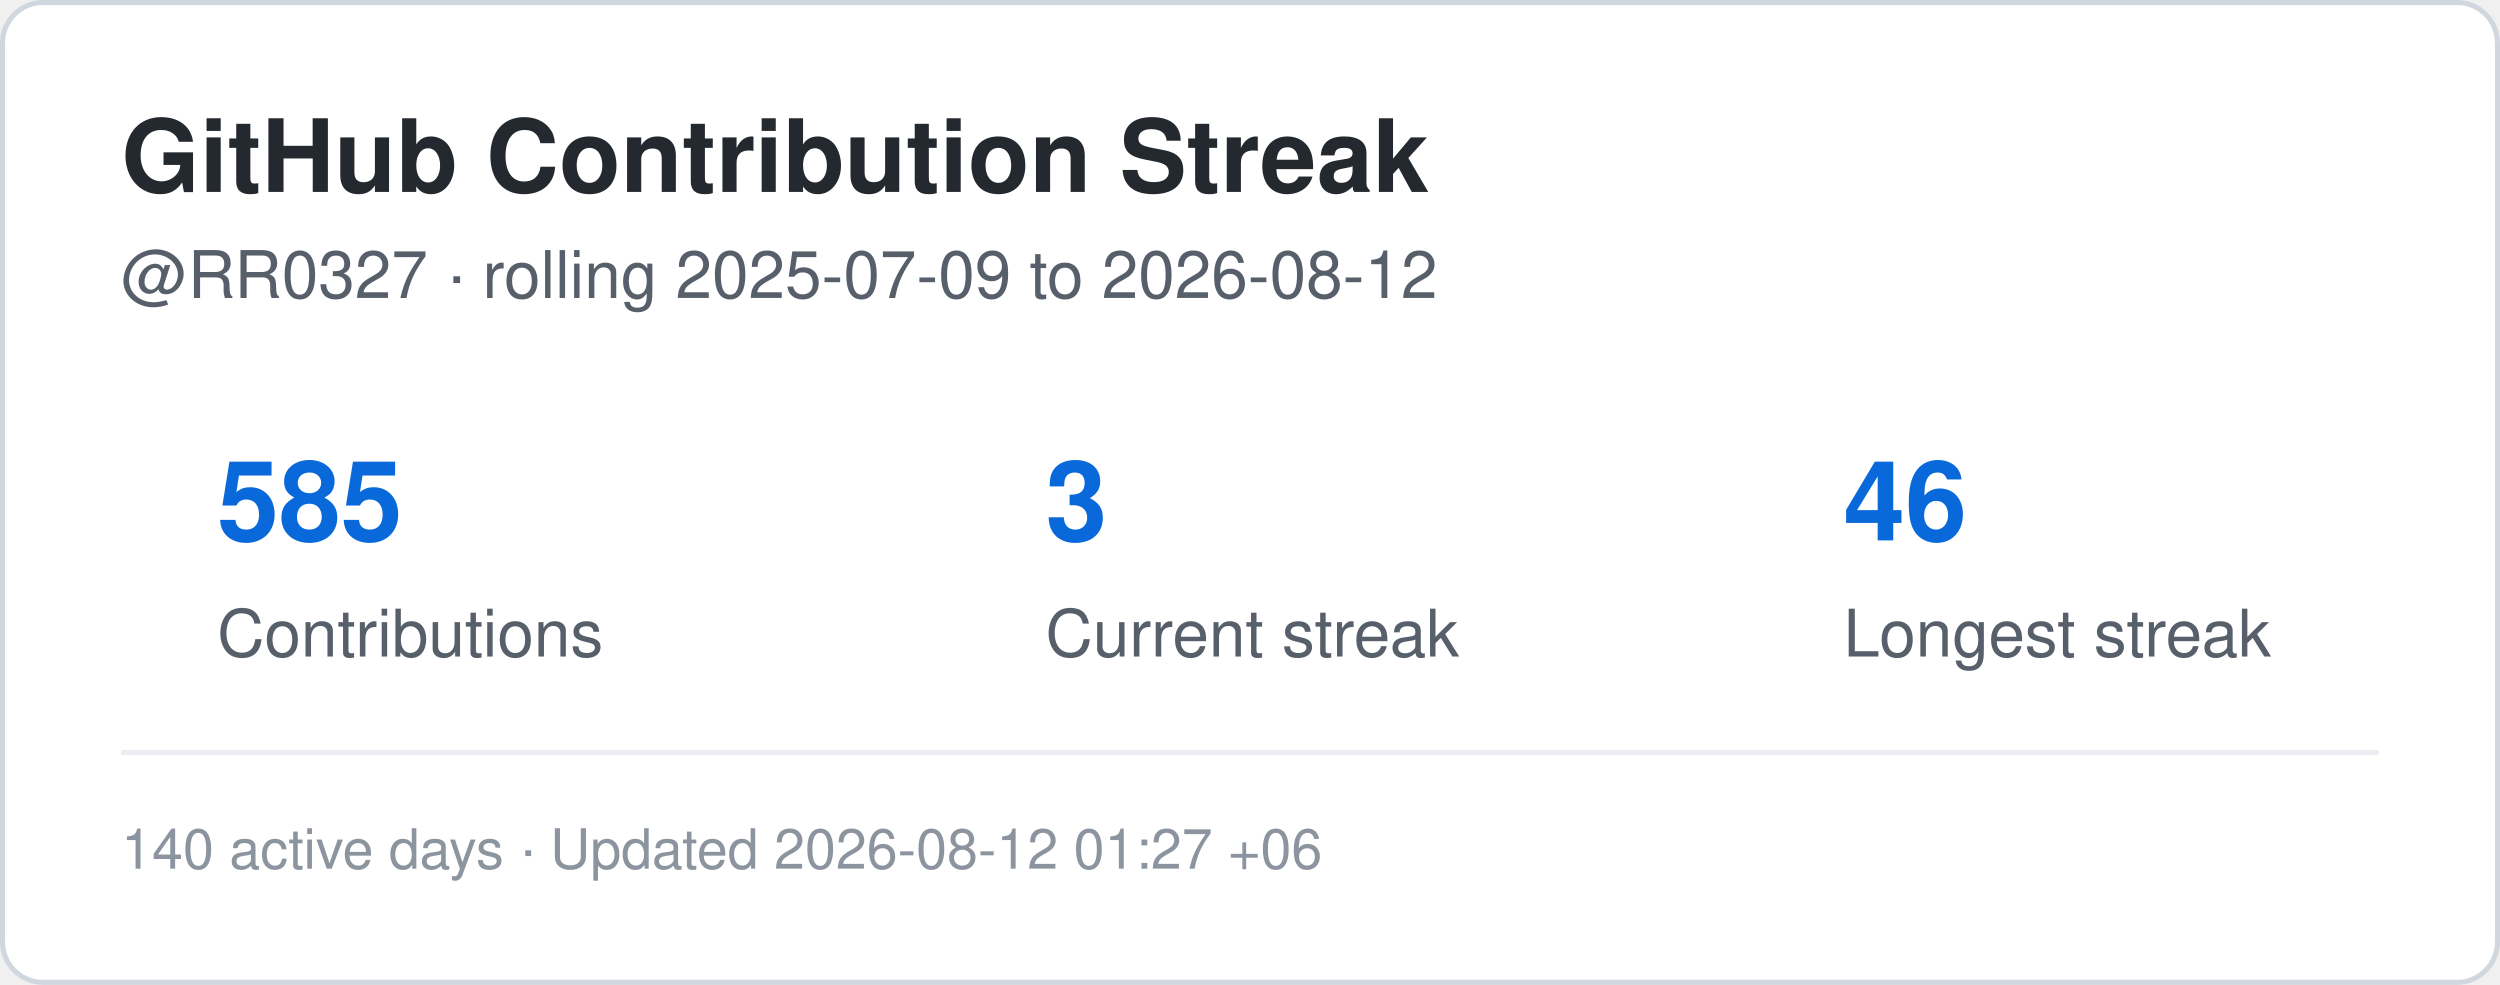
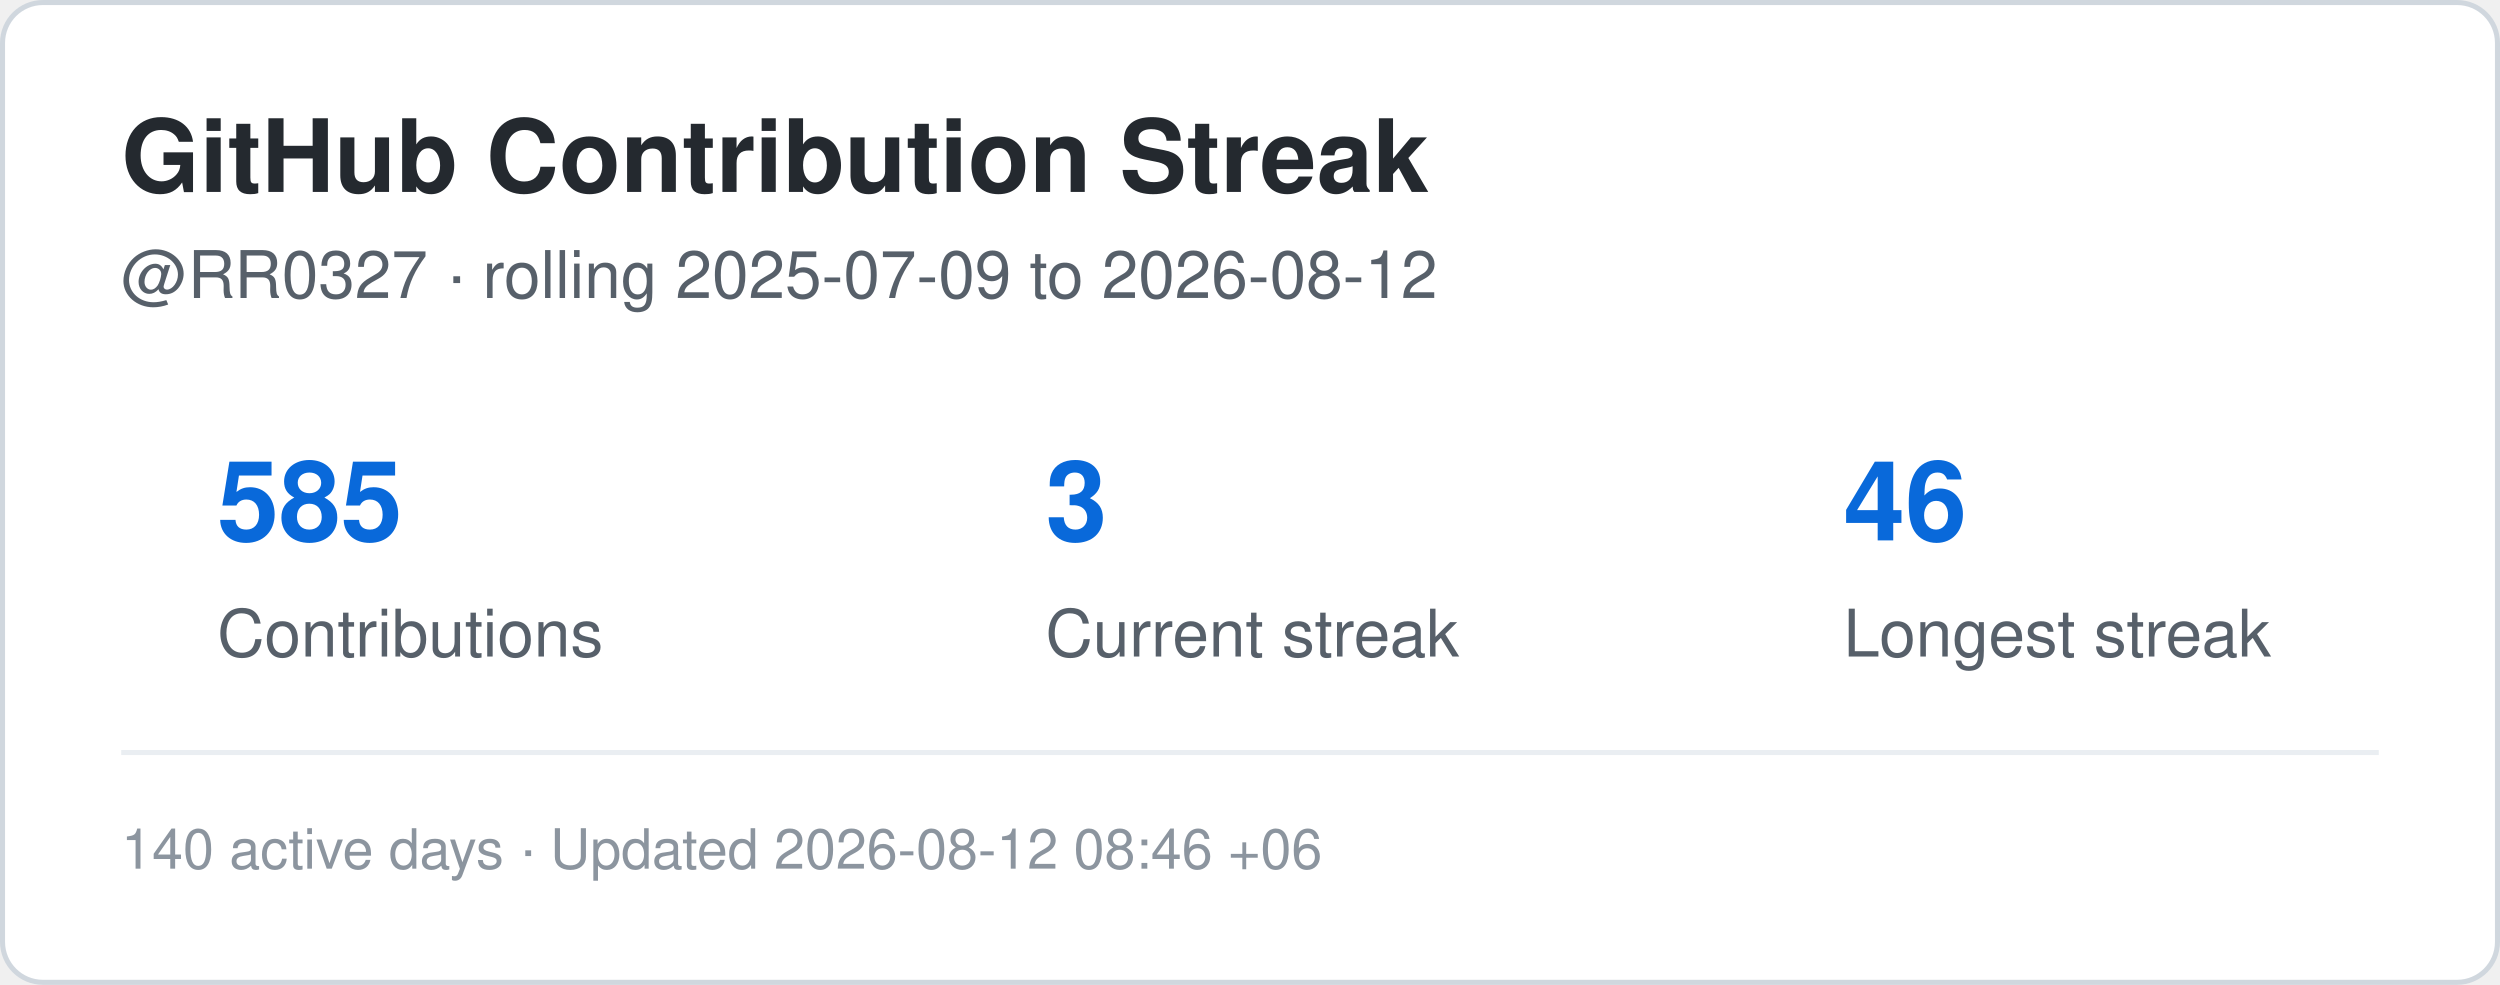
<svg xmlns="http://www.w3.org/2000/svg" width="495" height="195" viewBox="0 0 495 195" role="img" aria-label="Contribution streak for RR0327">
  <rect x="0.5" y="0.5" width="494" height="194" rx="8" fill="#ffffff" stroke="#d0d7de" />
  <style>
    .title {
      font: 700 20px -apple-system,BlinkMacSystemFont,"Segoe UI",Helvetica,Arial,sans-serif;
      fill: #24292f;
    }
    .label {
      font: 500 13px -apple-system,BlinkMacSystemFont,"Segoe UI",Helvetica,Arial,sans-serif;
      fill: #57606a;
    }
    .value {
      font: 700 22px -apple-system,BlinkMacSystemFont,"Segoe UI",Helvetica,Arial,sans-serif;
      fill: #0969da;
    }
    .small {
      font: 400 11px -apple-system,BlinkMacSystemFont,"Segoe UI",Helvetica,Arial,sans-serif;
      fill: #8c959f;
    }
  </style>
  <text x="24" y="38" class="title">GitHub Contribution Streak</text>
  <text x="24" y="59" class="label">
    @RR0327 · rolling 2025-07-09 to 2026-08-12
  </text>
  <text x="43" y="107" class="value">585</text>
  <text x="43" y="130" class="label">Contributions</text>
  <text x="207" y="107" class="value">3</text>
  <text x="207" y="130" class="label">Current streak</text>
  <text x="365" y="107" class="value">46</text>
  <text x="365" y="130" class="label">Longest streak</text>
  <line x1="24" y1="149" x2="471" y2="149" stroke="#eaeef2" />
  <text x="24" y="172" class="small">
-     140 active days · Updated 2026-08-12 01:27 +06
+     140 active days · Updated 2026-08-12 08:46 +06
  </text>
</svg>
